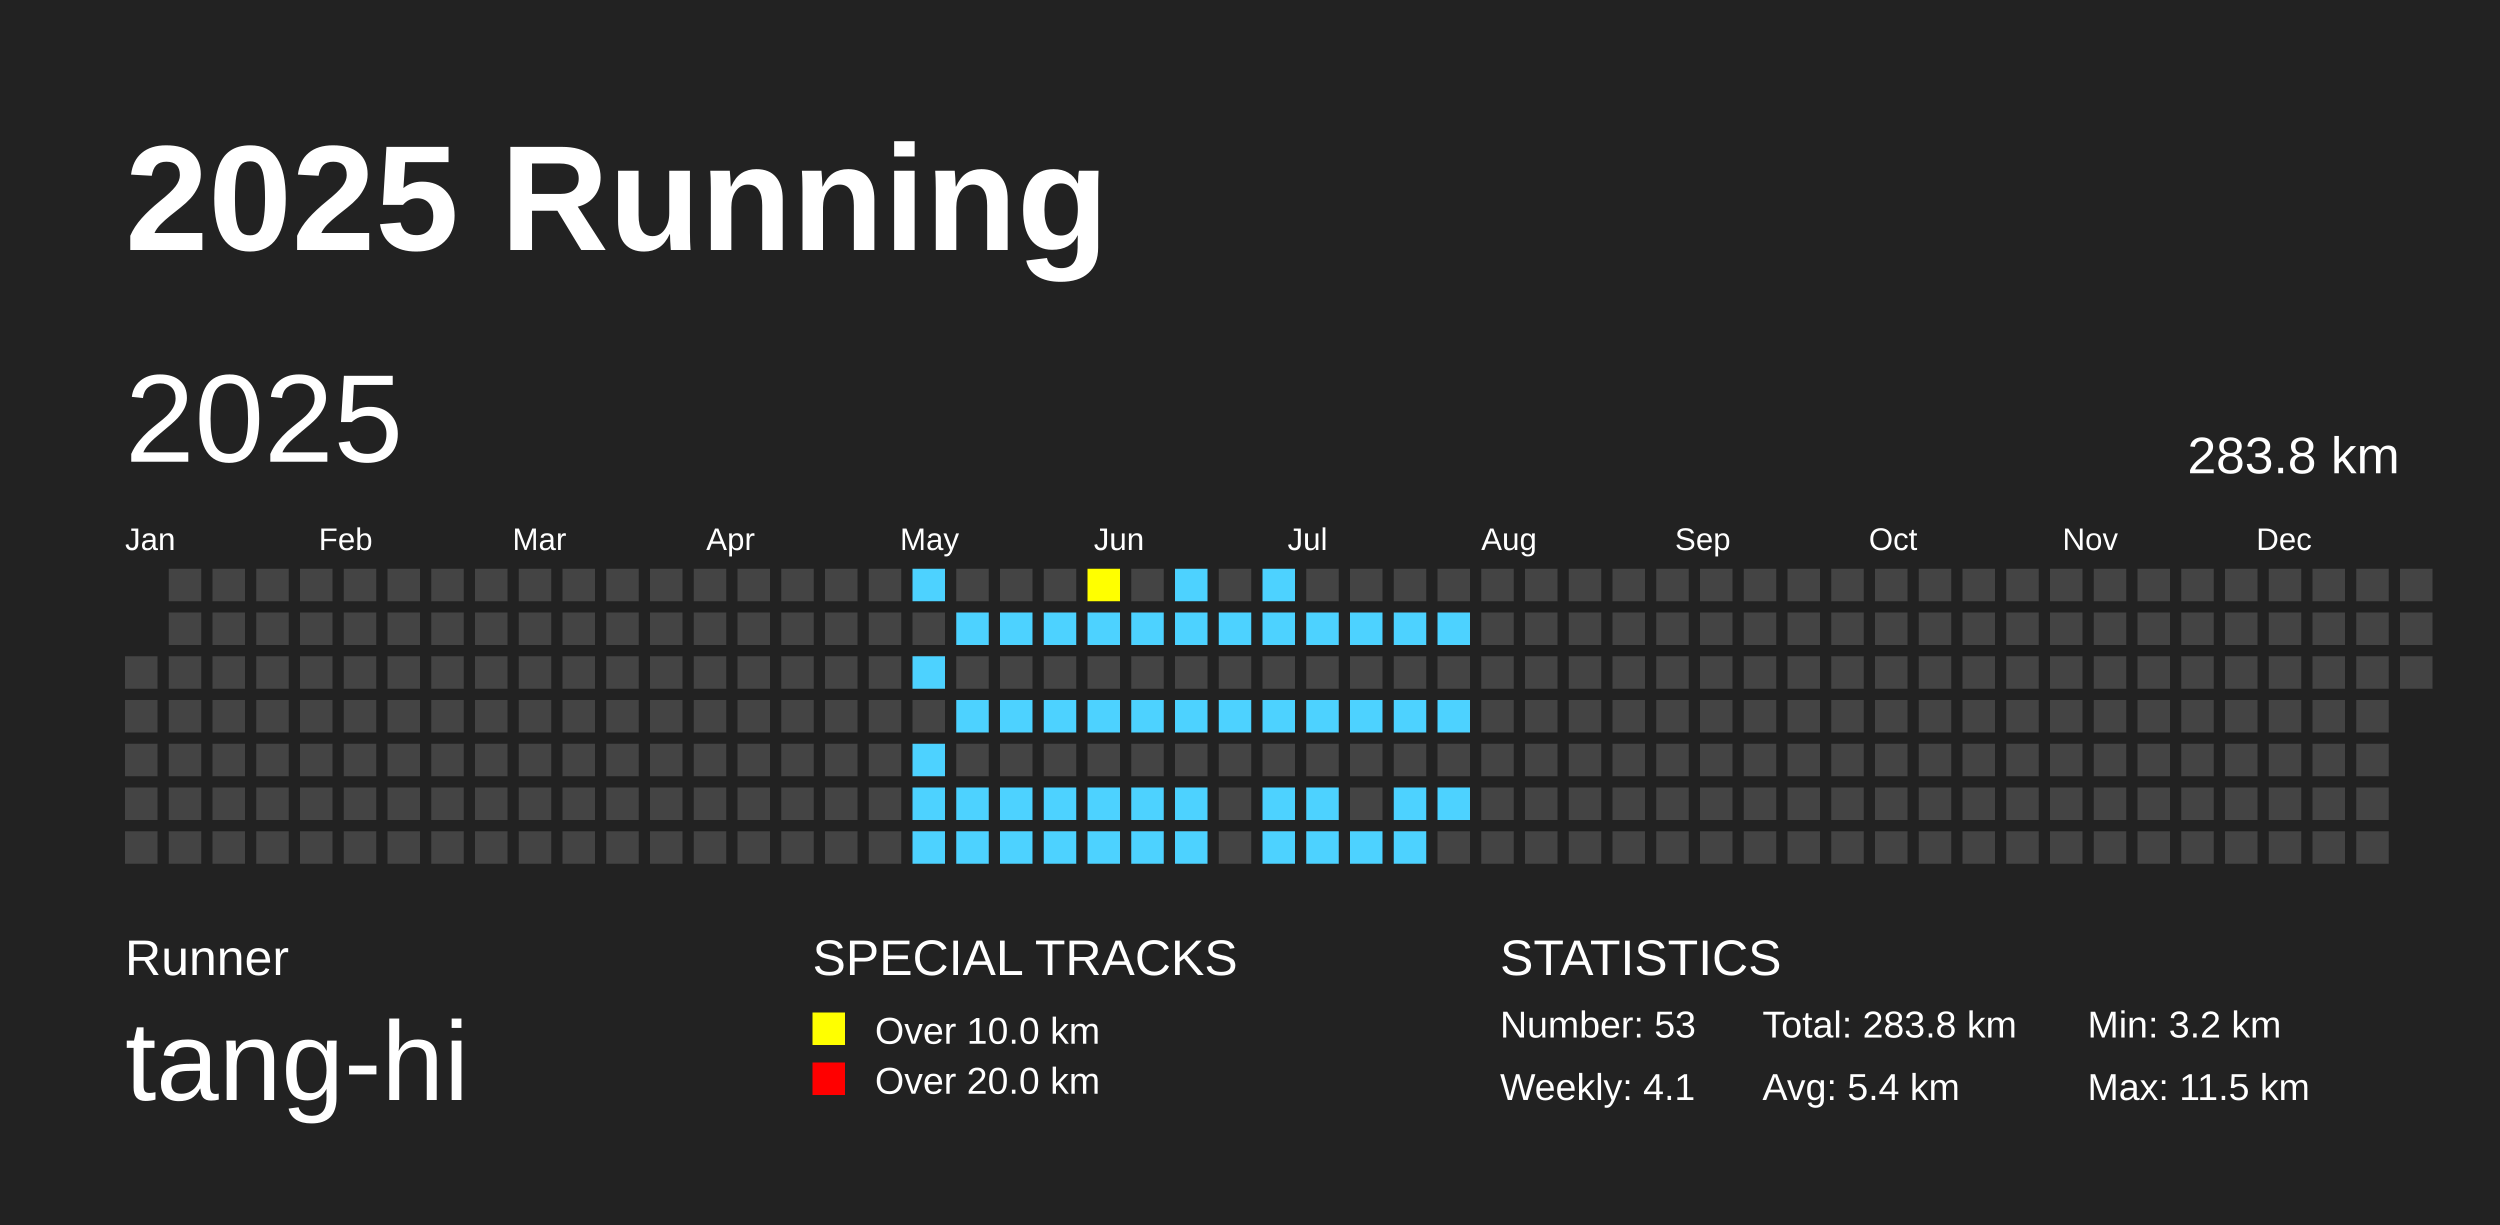
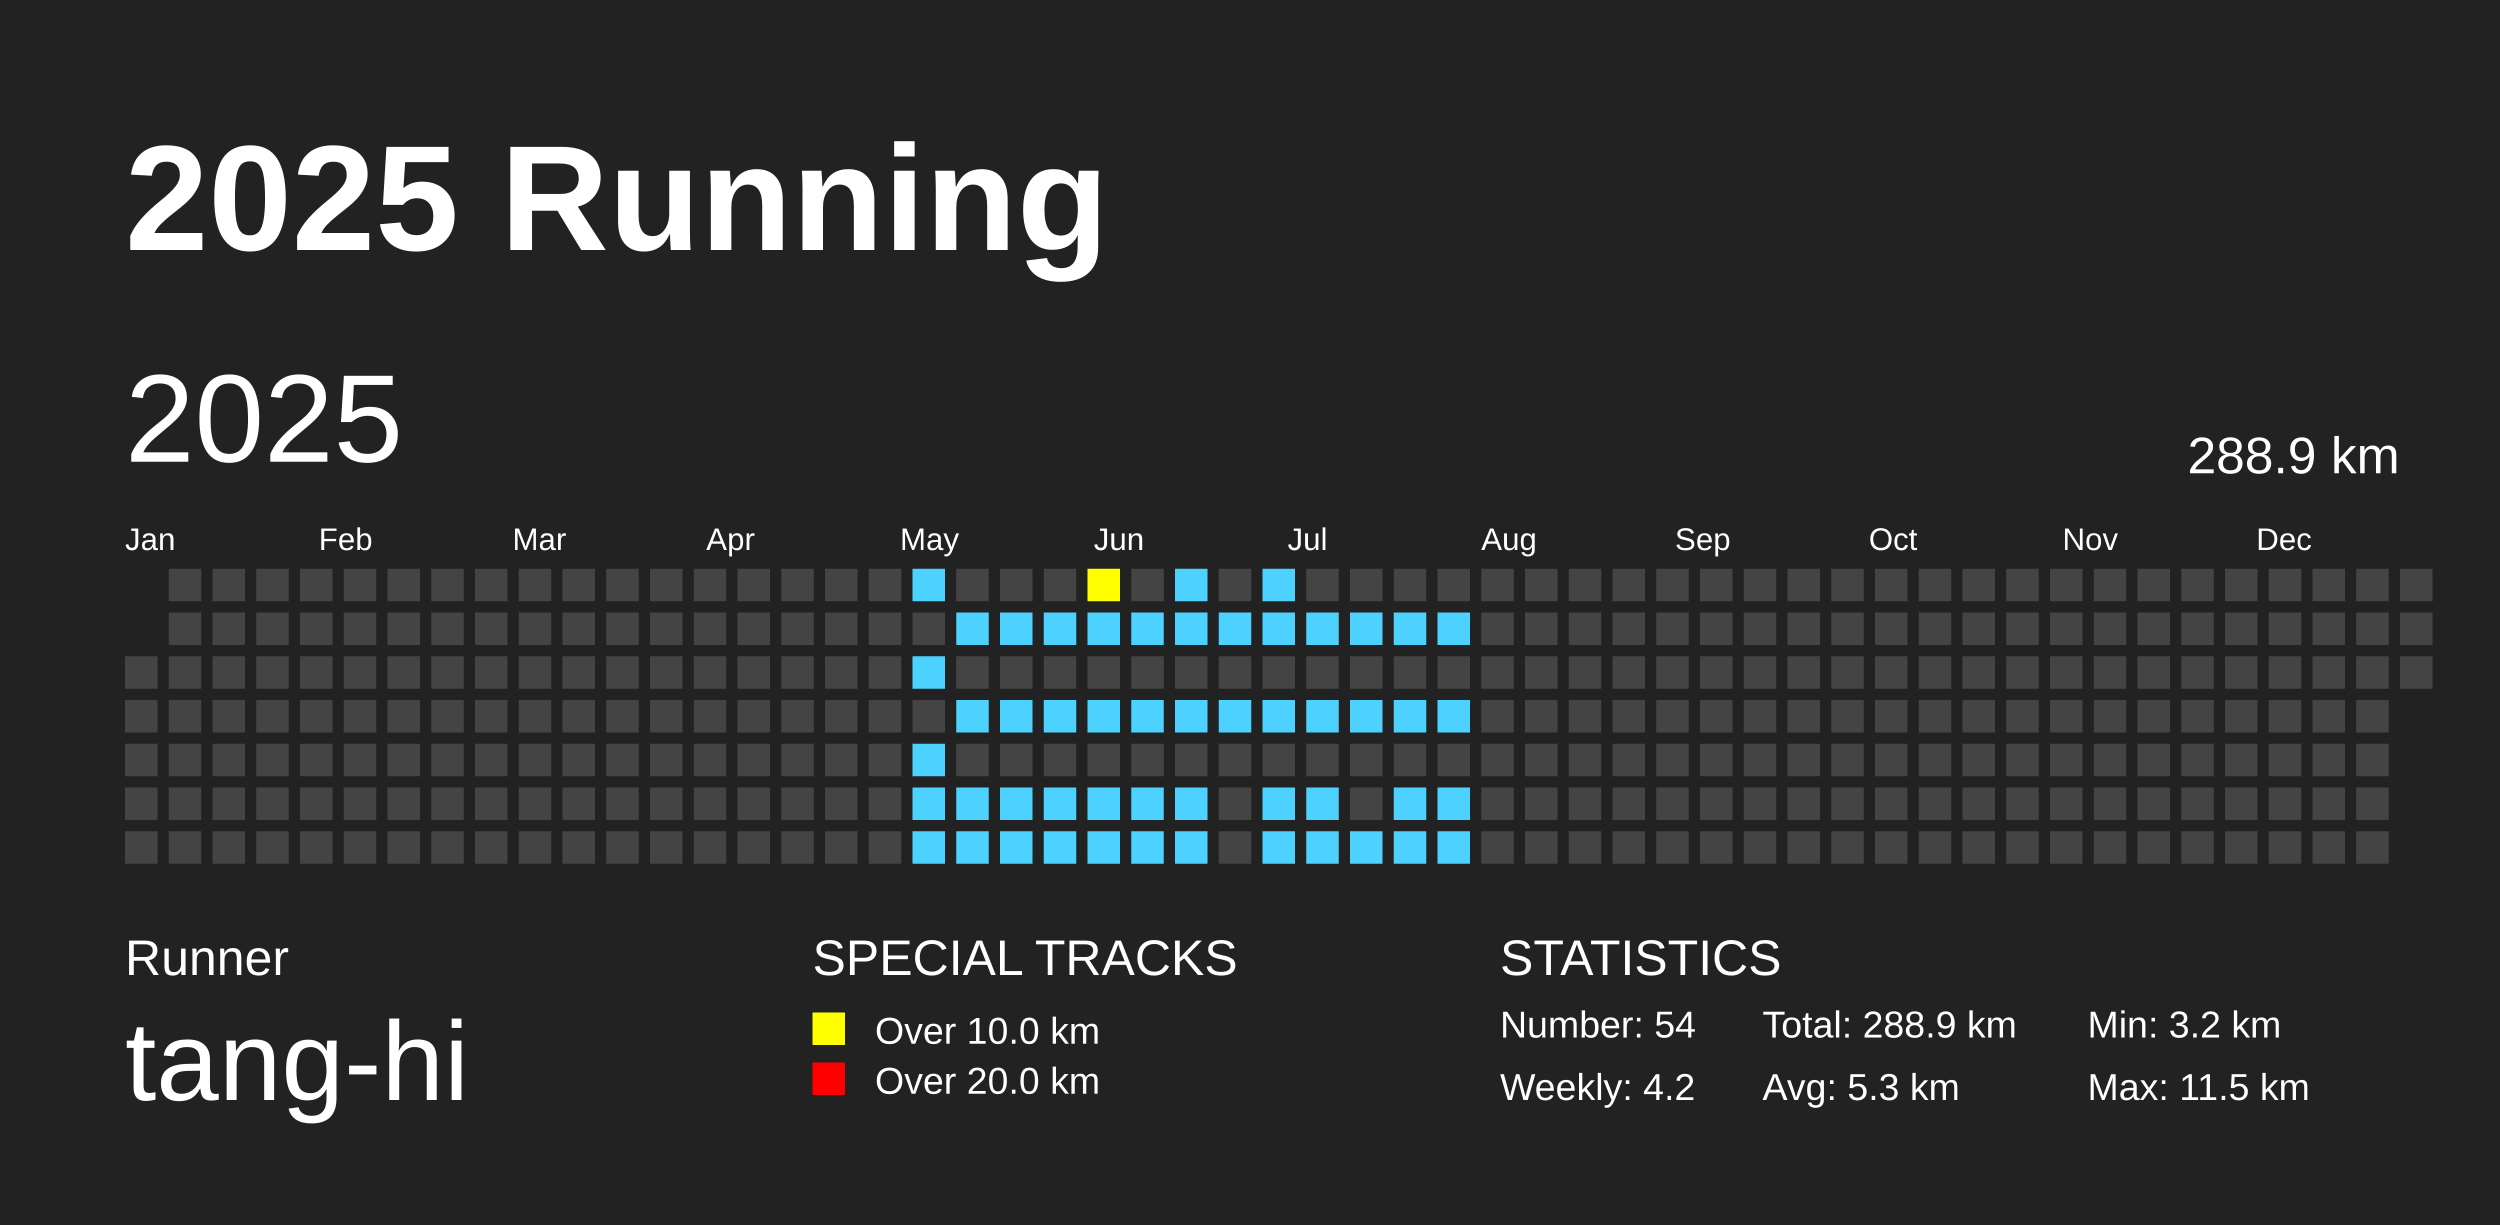
<svg xmlns="http://www.w3.org/2000/svg" baseProfile="full" height="98mm" version="1.1" viewBox="0,0,200,98" width="200mm">
  <defs />
  <rect fill="#222222" height="98" width="200" x="0" y="0" />
  <text fill="#FFFFFF" style="font-size:12px; font-family:Arial; font-weight:bold;" x="10" y="20">2025 Running</text>
  <text fill="#FFFFFF" style="font-size:4px; font-family:Arial" x="10" y="78">Runner</text>
  <text fill="#FFFFFF" style="font-size:9px; font-family:Arial" x="10" y="88">tang-hi</text>
  <text fill="#FFFFFF" style="font-size:4px; font-family:Arial" x="65" y="78">SPECIAL TRACKS</text>
  <rect fill="yellow" height="2.6" width="2.6" x="65" y="81" />
  <text fill="#FFFFFF" style="font-size:3px; font-family:Arial" x="70" y="83.5">Over 10.0 km</text>
  <rect fill="red" height="2.6" width="2.6" x="65" y="85" />
  <text fill="#FFFFFF" style="font-size:3px; font-family:Arial" x="70" y="87.5">Over 20.0 km</text>
  <text fill="#FFFFFF" style="font-size:4px; font-family:Arial" x="120" y="78">STATISTICS</text>
-   <text fill="#FFFFFF" style="font-size:3px; font-family:Arial" x="120" y="83">Number: 53</text>
-   <text fill="#FFFFFF" style="font-size:3px; font-family:Arial" x="120" y="88">Weekly: 4.1</text>
-   <text fill="#FFFFFF" style="font-size:3px; font-family:Arial" x="141" y="83">Total: 283.8 km</text>
-   <text fill="#FFFFFF" style="font-size:3px; font-family:Arial" x="141" y="88">Avg: 5.4 km</text>
+   <text fill="#FFFFFF" style="font-size:3px; font-family:Arial" x="120" y="83">Number: 54</text>
+   <text fill="#FFFFFF" style="font-size:3px; font-family:Arial" x="120" y="88">Weekly: 4.2</text>
+   <text fill="#FFFFFF" style="font-size:3px; font-family:Arial" x="141" y="83">Total: 288.9 km</text>
+   <text fill="#FFFFFF" style="font-size:3px; font-family:Arial" x="141" y="88">Avg: 5.3 km</text>
  <text fill="#FFFFFF" style="font-size:3px; font-family:Arial" x="167" y="83">Min: 3.2 km</text>
  <text fill="#FFFFFF" style="font-size:3px; font-family:Arial" x="167" y="88">Max: 11.5 km</text>
  <text dominant-baseline="hanging" fill="#FFFFFF" style="font-size:10.0px; font-family:Arial;" x="10" y="30">2025</text>
-   <text dominant-baseline="hanging" fill="#FFFFFF" style="font-size:4.125px; font-family:Arial;" x="175" y="35">283.8 km</text>
+   <text dominant-baseline="hanging" fill="#FFFFFF" style="font-size:4.125px; font-family:Arial;" x="175" y="35">288.9 km</text>
  <text fill="#FFFFFF" style="font-size:2.5px; font-family:Arial" x="10.0" y="44">Jan</text>
  <text fill="#FFFFFF" style="font-size:2.5px; font-family:Arial" x="25.5" y="44">Feb</text>
  <text fill="#FFFFFF" style="font-size:2.5px; font-family:Arial" x="41.0" y="44">Mar</text>
  <text fill="#FFFFFF" style="font-size:2.5px; font-family:Arial" x="56.5" y="44">Apr</text>
  <text fill="#FFFFFF" style="font-size:2.5px; font-family:Arial" x="72.0" y="44">May</text>
  <text fill="#FFFFFF" style="font-size:2.5px; font-family:Arial" x="87.5" y="44">Jun</text>
  <text fill="#FFFFFF" style="font-size:2.5px; font-family:Arial" x="103.0" y="44">Jul</text>
  <text fill="#FFFFFF" style="font-size:2.5px; font-family:Arial" x="118.5" y="44">Aug</text>
  <text fill="#FFFFFF" style="font-size:2.5px; font-family:Arial" x="134.0" y="44">Sep</text>
  <text fill="#FFFFFF" style="font-size:2.5px; font-family:Arial" x="149.5" y="44">Oct</text>
  <text fill="#FFFFFF" style="font-size:2.5px; font-family:Arial" x="165.0" y="44">Nov</text>
  <text fill="#FFFFFF" style="font-size:2.5px; font-family:Arial" x="180.5" y="44">Dec</text>
  <rect fill="#444444" height="2.6" width="2.6" x="10.0" y="52.5" />
  <rect fill="#444444" height="2.6" width="2.6" x="10.0" y="56.0" />
  <rect fill="#444444" height="2.6" width="2.6" x="10.0" y="59.5" />
  <rect fill="#444444" height="2.6" width="2.6" x="10.0" y="63.0" />
  <rect fill="#444444" height="2.6" width="2.6" x="10.0" y="66.5" />
  <rect fill="#444444" height="2.6" width="2.6" x="13.5" y="45.5" />
  <rect fill="#444444" height="2.6" width="2.6" x="13.5" y="49.0" />
  <rect fill="#444444" height="2.6" width="2.6" x="13.5" y="52.5" />
  <rect fill="#444444" height="2.6" width="2.6" x="13.5" y="56.0" />
  <rect fill="#444444" height="2.6" width="2.6" x="13.5" y="59.5" />
  <rect fill="#444444" height="2.6" width="2.6" x="13.5" y="63.0" />
  <rect fill="#444444" height="2.6" width="2.6" x="13.5" y="66.5" />
  <rect fill="#444444" height="2.6" width="2.6" x="17.0" y="45.5" />
  <rect fill="#444444" height="2.6" width="2.6" x="17.0" y="49.0" />
  <rect fill="#444444" height="2.6" width="2.6" x="17.0" y="52.5" />
  <rect fill="#444444" height="2.6" width="2.6" x="17.0" y="56.0" />
  <rect fill="#444444" height="2.6" width="2.6" x="17.0" y="59.5" />
  <rect fill="#444444" height="2.6" width="2.6" x="17.0" y="63.0" />
  <rect fill="#444444" height="2.6" width="2.6" x="17.0" y="66.5" />
  <rect fill="#444444" height="2.6" width="2.6" x="20.5" y="45.5" />
  <rect fill="#444444" height="2.6" width="2.6" x="20.5" y="49.0" />
  <rect fill="#444444" height="2.6" width="2.6" x="20.5" y="52.5" />
  <rect fill="#444444" height="2.6" width="2.6" x="20.5" y="56.0" />
  <rect fill="#444444" height="2.6" width="2.6" x="20.5" y="59.5" />
  <rect fill="#444444" height="2.6" width="2.6" x="20.5" y="63.0" />
  <rect fill="#444444" height="2.6" width="2.6" x="20.5" y="66.5" />
  <rect fill="#444444" height="2.6" width="2.6" x="24.0" y="45.5" />
  <rect fill="#444444" height="2.6" width="2.6" x="24.0" y="49.0" />
  <rect fill="#444444" height="2.6" width="2.6" x="24.0" y="52.5" />
  <rect fill="#444444" height="2.6" width="2.6" x="24.0" y="56.0" />
  <rect fill="#444444" height="2.6" width="2.6" x="24.0" y="59.5" />
  <rect fill="#444444" height="2.6" width="2.6" x="24.0" y="63.0" />
  <rect fill="#444444" height="2.6" width="2.6" x="24.0" y="66.5" />
  <rect fill="#444444" height="2.6" width="2.6" x="27.5" y="45.5" />
  <rect fill="#444444" height="2.6" width="2.6" x="27.5" y="49.0" />
  <rect fill="#444444" height="2.6" width="2.6" x="27.5" y="52.5" />
  <rect fill="#444444" height="2.6" width="2.6" x="27.5" y="56.0" />
  <rect fill="#444444" height="2.6" width="2.6" x="27.5" y="59.5" />
  <rect fill="#444444" height="2.6" width="2.6" x="27.5" y="63.0" />
  <rect fill="#444444" height="2.6" width="2.6" x="27.5" y="66.5" />
  <rect fill="#444444" height="2.6" width="2.6" x="31.0" y="45.5" />
  <rect fill="#444444" height="2.6" width="2.6" x="31.0" y="49.0" />
  <rect fill="#444444" height="2.6" width="2.6" x="31.0" y="52.5" />
  <rect fill="#444444" height="2.6" width="2.6" x="31.0" y="56.0" />
  <rect fill="#444444" height="2.6" width="2.6" x="31.0" y="59.5" />
  <rect fill="#444444" height="2.6" width="2.6" x="31.0" y="63.0" />
  <rect fill="#444444" height="2.6" width="2.6" x="31.0" y="66.5" />
  <rect fill="#444444" height="2.6" width="2.6" x="34.5" y="45.5" />
  <rect fill="#444444" height="2.6" width="2.6" x="34.5" y="49.0" />
  <rect fill="#444444" height="2.6" width="2.6" x="34.5" y="52.5" />
  <rect fill="#444444" height="2.6" width="2.6" x="34.5" y="56.0" />
  <rect fill="#444444" height="2.6" width="2.6" x="34.5" y="59.5" />
  <rect fill="#444444" height="2.6" width="2.6" x="34.5" y="63.0" />
  <rect fill="#444444" height="2.6" width="2.6" x="34.5" y="66.5" />
  <rect fill="#444444" height="2.6" width="2.6" x="38.0" y="45.5" />
  <rect fill="#444444" height="2.6" width="2.6" x="38.0" y="49.0" />
  <rect fill="#444444" height="2.6" width="2.6" x="38.0" y="52.5" />
  <rect fill="#444444" height="2.6" width="2.6" x="38.0" y="56.0" />
  <rect fill="#444444" height="2.6" width="2.6" x="38.0" y="59.5" />
  <rect fill="#444444" height="2.6" width="2.6" x="38.0" y="63.0" />
  <rect fill="#444444" height="2.6" width="2.6" x="38.0" y="66.5" />
  <rect fill="#444444" height="2.6" width="2.6" x="41.5" y="45.5" />
  <rect fill="#444444" height="2.6" width="2.6" x="41.5" y="49.0" />
  <rect fill="#444444" height="2.6" width="2.6" x="41.5" y="52.5" />
  <rect fill="#444444" height="2.6" width="2.6" x="41.5" y="56.0" />
  <rect fill="#444444" height="2.6" width="2.6" x="41.5" y="59.5" />
  <rect fill="#444444" height="2.6" width="2.6" x="41.5" y="63.0" />
  <rect fill="#444444" height="2.6" width="2.6" x="41.5" y="66.5" />
  <rect fill="#444444" height="2.6" width="2.6" x="45.0" y="45.5" />
  <rect fill="#444444" height="2.6" width="2.6" x="45.0" y="49.0" />
  <rect fill="#444444" height="2.6" width="2.6" x="45.0" y="52.5" />
  <rect fill="#444444" height="2.6" width="2.6" x="45.0" y="56.0" />
  <rect fill="#444444" height="2.6" width="2.6" x="45.0" y="59.5" />
  <rect fill="#444444" height="2.6" width="2.6" x="45.0" y="63.0" />
  <rect fill="#444444" height="2.6" width="2.6" x="45.0" y="66.5" />
  <rect fill="#444444" height="2.6" width="2.6" x="48.5" y="45.5" />
  <rect fill="#444444" height="2.6" width="2.6" x="48.5" y="49.0" />
  <rect fill="#444444" height="2.6" width="2.6" x="48.5" y="52.5" />
  <rect fill="#444444" height="2.6" width="2.6" x="48.5" y="56.0" />
  <rect fill="#444444" height="2.6" width="2.6" x="48.5" y="59.5" />
  <rect fill="#444444" height="2.6" width="2.6" x="48.5" y="63.0" />
  <rect fill="#444444" height="2.6" width="2.6" x="48.5" y="66.5" />
  <rect fill="#444444" height="2.6" width="2.6" x="52.0" y="45.5" />
  <rect fill="#444444" height="2.6" width="2.6" x="52.0" y="49.0" />
  <rect fill="#444444" height="2.6" width="2.6" x="52.0" y="52.5" />
  <rect fill="#444444" height="2.6" width="2.6" x="52.0" y="56.0" />
  <rect fill="#444444" height="2.6" width="2.6" x="52.0" y="59.5" />
  <rect fill="#444444" height="2.6" width="2.6" x="52.0" y="63.0" />
  <rect fill="#444444" height="2.6" width="2.6" x="52.0" y="66.5" />
  <rect fill="#444444" height="2.6" width="2.6" x="55.5" y="45.5" />
  <rect fill="#444444" height="2.6" width="2.6" x="55.5" y="49.0" />
  <rect fill="#444444" height="2.6" width="2.6" x="55.5" y="52.5" />
  <rect fill="#444444" height="2.6" width="2.6" x="55.5" y="56.0" />
  <rect fill="#444444" height="2.6" width="2.6" x="55.5" y="59.5" />
  <rect fill="#444444" height="2.6" width="2.6" x="55.5" y="63.0" />
  <rect fill="#444444" height="2.6" width="2.6" x="55.5" y="66.5" />
  <rect fill="#444444" height="2.6" width="2.6" x="59.0" y="45.5" />
  <rect fill="#444444" height="2.6" width="2.6" x="59.0" y="49.0" />
  <rect fill="#444444" height="2.6" width="2.6" x="59.0" y="52.5" />
  <rect fill="#444444" height="2.6" width="2.6" x="59.0" y="56.0" />
  <rect fill="#444444" height="2.6" width="2.6" x="59.0" y="59.5" />
  <rect fill="#444444" height="2.6" width="2.6" x="59.0" y="63.0" />
  <rect fill="#444444" height="2.6" width="2.6" x="59.0" y="66.5" />
  <rect fill="#444444" height="2.6" width="2.6" x="62.5" y="45.5" />
  <rect fill="#444444" height="2.6" width="2.6" x="62.5" y="49.0" />
  <rect fill="#444444" height="2.6" width="2.6" x="62.5" y="52.5" />
  <rect fill="#444444" height="2.6" width="2.6" x="62.5" y="56.0" />
  <rect fill="#444444" height="2.6" width="2.6" x="62.5" y="59.5" />
  <rect fill="#444444" height="2.6" width="2.6" x="62.5" y="63.0" />
  <rect fill="#444444" height="2.6" width="2.6" x="62.5" y="66.5" />
  <rect fill="#444444" height="2.6" width="2.6" x="66.0" y="45.5" />
  <rect fill="#444444" height="2.6" width="2.6" x="66.0" y="49.0" />
  <rect fill="#444444" height="2.6" width="2.6" x="66.0" y="52.5" />
  <rect fill="#444444" height="2.6" width="2.6" x="66.0" y="56.0" />
  <rect fill="#444444" height="2.6" width="2.6" x="66.0" y="59.5" />
  <rect fill="#444444" height="2.6" width="2.6" x="66.0" y="63.0" />
  <rect fill="#444444" height="2.6" width="2.6" x="66.0" y="66.5" />
  <rect fill="#444444" height="2.6" width="2.6" x="69.5" y="45.5" />
  <rect fill="#444444" height="2.6" width="2.6" x="69.5" y="49.0" />
  <rect fill="#444444" height="2.6" width="2.6" x="69.5" y="52.5" />
  <rect fill="#444444" height="2.6" width="2.6" x="69.5" y="56.0" />
  <rect fill="#444444" height="2.6" width="2.6" x="69.5" y="59.5" />
  <rect fill="#444444" height="2.6" width="2.6" x="69.5" y="63.0" />
  <rect fill="#444444" height="2.6" width="2.6" x="69.5" y="66.5" />
  <rect fill="#4DD2FF" height="2.6" width="2.6" x="73.0" y="45.5" />
  <rect fill="#444444" height="2.6" width="2.6" x="73.0" y="49.0" />
  <rect fill="#4DD2FF" height="2.6" width="2.6" x="73.0" y="52.5" />
  <rect fill="#444444" height="2.6" width="2.6" x="73.0" y="56.0" />
  <rect fill="#4DD2FF" height="2.6" width="2.6" x="73.0" y="59.5" />
  <rect fill="#4DD2FF" height="2.6" width="2.6" x="73.0" y="63.0" />
  <rect fill="#4DD2FF" height="2.6" width="2.6" x="73.0" y="66.5" />
  <rect fill="#444444" height="2.6" width="2.6" x="76.5" y="45.5" />
  <rect fill="#4DD2FF" height="2.6" width="2.6" x="76.5" y="49.0" />
  <rect fill="#444444" height="2.6" width="2.6" x="76.5" y="52.5" />
  <rect fill="#4DD2FF" height="2.6" width="2.6" x="76.5" y="56.0" />
  <rect fill="#444444" height="2.6" width="2.6" x="76.5" y="59.5" />
  <rect fill="#4DD2FF" height="2.6" width="2.6" x="76.5" y="63.0" />
  <rect fill="#4DD2FF" height="2.6" width="2.6" x="76.5" y="66.5" />
  <rect fill="#444444" height="2.6" width="2.6" x="80.0" y="45.5" />
  <rect fill="#4DD2FF" height="2.6" width="2.6" x="80.0" y="49.0" />
  <rect fill="#444444" height="2.6" width="2.6" x="80.0" y="52.5" />
  <rect fill="#4DD2FF" height="2.6" width="2.6" x="80.0" y="56.0" />
  <rect fill="#444444" height="2.6" width="2.6" x="80.0" y="59.5" />
  <rect fill="#4DD2FF" height="2.6" width="2.6" x="80.0" y="63.0" />
  <rect fill="#4DD2FF" height="2.6" width="2.6" x="80.0" y="66.5" />
  <rect fill="#444444" height="2.6" width="2.6" x="83.5" y="45.5" />
  <rect fill="#4DD2FF" height="2.6" width="2.6" x="83.5" y="49.0" />
  <rect fill="#444444" height="2.6" width="2.6" x="83.5" y="52.5" />
  <rect fill="#4DD2FF" height="2.6" width="2.6" x="83.5" y="56.0" />
  <rect fill="#444444" height="2.6" width="2.6" x="83.5" y="59.5" />
  <rect fill="#4DD2FF" height="2.6" width="2.6" x="83.5" y="63.0" />
  <rect fill="#4DD2FF" height="2.6" width="2.6" x="83.5" y="66.5" />
  <rect fill="yellow" height="2.6" width="2.6" x="87.0" y="45.5" />
  <rect fill="#4DD2FF" height="2.6" width="2.6" x="87.0" y="49.0" />
  <rect fill="#444444" height="2.6" width="2.6" x="87.0" y="52.5" />
  <rect fill="#4DD2FF" height="2.6" width="2.6" x="87.0" y="56.0" />
  <rect fill="#444444" height="2.6" width="2.6" x="87.0" y="59.5" />
  <rect fill="#4DD2FF" height="2.6" width="2.6" x="87.0" y="63.0" />
  <rect fill="#4DD2FF" height="2.6" width="2.6" x="87.0" y="66.5" />
  <rect fill="#444444" height="2.6" width="2.6" x="90.5" y="45.5" />
  <rect fill="#4DD2FF" height="2.6" width="2.6" x="90.5" y="49.0" />
  <rect fill="#444444" height="2.6" width="2.6" x="90.5" y="52.5" />
  <rect fill="#4DD2FF" height="2.6" width="2.6" x="90.5" y="56.0" />
  <rect fill="#444444" height="2.6" width="2.6" x="90.5" y="59.5" />
  <rect fill="#4DD2FF" height="2.6" width="2.6" x="90.5" y="63.0" />
  <rect fill="#4DD2FF" height="2.6" width="2.6" x="90.5" y="66.5" />
  <rect fill="#4DD2FF" height="2.6" width="2.6" x="94.0" y="45.5" />
  <rect fill="#4DD2FF" height="2.6" width="2.6" x="94.0" y="49.0" />
  <rect fill="#444444" height="2.6" width="2.6" x="94.0" y="52.5" />
  <rect fill="#4DD2FF" height="2.6" width="2.6" x="94.0" y="56.0" />
  <rect fill="#444444" height="2.6" width="2.6" x="94.0" y="59.5" />
  <rect fill="#4DD2FF" height="2.6" width="2.6" x="94.0" y="63.0" />
  <rect fill="#4DD2FF" height="2.6" width="2.6" x="94.0" y="66.5" />
  <rect fill="#444444" height="2.6" width="2.6" x="97.5" y="45.5" />
  <rect fill="#4DD2FF" height="2.6" width="2.6" x="97.5" y="49.0" />
  <rect fill="#444444" height="2.6" width="2.6" x="97.5" y="52.5" />
  <rect fill="#4DD2FF" height="2.6" width="2.6" x="97.5" y="56.0" />
  <rect fill="#444444" height="2.6" width="2.6" x="97.5" y="59.5" />
  <rect fill="#444444" height="2.6" width="2.6" x="97.5" y="63.0" />
  <rect fill="#444444" height="2.6" width="2.6" x="97.5" y="66.5" />
  <rect fill="#4DD2FF" height="2.6" width="2.6" x="101.0" y="45.5" />
  <rect fill="#4DD2FF" height="2.6" width="2.6" x="101.0" y="49.0" />
  <rect fill="#444444" height="2.6" width="2.6" x="101.0" y="52.5" />
  <rect fill="#4DD2FF" height="2.6" width="2.6" x="101.0" y="56.0" />
  <rect fill="#444444" height="2.6" width="2.6" x="101.0" y="59.5" />
  <rect fill="#4DD2FF" height="2.6" width="2.6" x="101.0" y="63.0" />
  <rect fill="#4DD2FF" height="2.6" width="2.6" x="101.0" y="66.5" />
  <rect fill="#444444" height="2.6" width="2.6" x="104.5" y="45.5" />
  <rect fill="#4DD2FF" height="2.6" width="2.6" x="104.5" y="49.0" />
  <rect fill="#444444" height="2.6" width="2.6" x="104.5" y="52.5" />
  <rect fill="#4DD2FF" height="2.6" width="2.6" x="104.5" y="56.0" />
  <rect fill="#444444" height="2.6" width="2.6" x="104.5" y="59.5" />
  <rect fill="#4DD2FF" height="2.6" width="2.6" x="104.5" y="63.0" />
  <rect fill="#4DD2FF" height="2.6" width="2.6" x="104.5" y="66.5" />
  <rect fill="#444444" height="2.6" width="2.6" x="108.0" y="45.5" />
  <rect fill="#4DD2FF" height="2.6" width="2.6" x="108.0" y="49.0" />
  <rect fill="#444444" height="2.6" width="2.6" x="108.0" y="52.5" />
  <rect fill="#4DD2FF" height="2.6" width="2.6" x="108.0" y="56.0" />
  <rect fill="#444444" height="2.6" width="2.6" x="108.0" y="59.5" />
  <rect fill="#444444" height="2.6" width="2.6" x="108.0" y="63.0" />
  <rect fill="#4DD2FF" height="2.6" width="2.6" x="108.0" y="66.5" />
  <rect fill="#444444" height="2.6" width="2.6" x="111.5" y="45.5" />
  <rect fill="#4DD2FF" height="2.6" width="2.6" x="111.5" y="49.0" />
  <rect fill="#444444" height="2.6" width="2.6" x="111.5" y="52.5" />
  <rect fill="#4DD2FF" height="2.6" width="2.6" x="111.5" y="56.0" />
  <rect fill="#444444" height="2.6" width="2.6" x="111.5" y="59.5" />
  <rect fill="#4DD2FF" height="2.6" width="2.6" x="111.5" y="63.0" />
  <rect fill="#4DD2FF" height="2.6" width="2.6" x="111.5" y="66.5" />
  <rect fill="#444444" height="2.6" width="2.6" x="115.0" y="45.5" />
  <rect fill="#4DD2FF" height="2.6" width="2.6" x="115.0" y="49.0" />
  <rect fill="#444444" height="2.6" width="2.6" x="115.0" y="52.5" />
  <rect fill="#4DD2FF" height="2.6" width="2.6" x="115.0" y="56.0" />
  <rect fill="#444444" height="2.6" width="2.6" x="115.0" y="59.5" />
  <rect fill="#4DD2FF" height="2.6" width="2.6" x="115.0" y="63.0" />
-   <rect fill="#444444" height="2.6" width="2.6" x="115.0" y="66.5" />
+   <rect fill="#4DD2FF" height="2.6" width="2.6" x="115.0" y="66.5" />
  <rect fill="#444444" height="2.6" width="2.6" x="118.5" y="45.5" />
  <rect fill="#444444" height="2.6" width="2.6" x="118.5" y="49.0" />
  <rect fill="#444444" height="2.6" width="2.6" x="118.5" y="52.5" />
  <rect fill="#444444" height="2.6" width="2.6" x="118.5" y="56.0" />
  <rect fill="#444444" height="2.6" width="2.6" x="118.5" y="59.5" />
  <rect fill="#444444" height="2.6" width="2.6" x="118.5" y="63.0" />
  <rect fill="#444444" height="2.6" width="2.6" x="118.5" y="66.5" />
  <rect fill="#444444" height="2.6" width="2.6" x="122.0" y="45.5" />
  <rect fill="#444444" height="2.6" width="2.6" x="122.0" y="49.0" />
  <rect fill="#444444" height="2.6" width="2.6" x="122.0" y="52.5" />
  <rect fill="#444444" height="2.6" width="2.6" x="122.0" y="56.0" />
  <rect fill="#444444" height="2.6" width="2.6" x="122.0" y="59.5" />
  <rect fill="#444444" height="2.6" width="2.6" x="122.0" y="63.0" />
  <rect fill="#444444" height="2.6" width="2.6" x="122.0" y="66.5" />
  <rect fill="#444444" height="2.6" width="2.6" x="125.5" y="45.5" />
  <rect fill="#444444" height="2.6" width="2.6" x="125.5" y="49.0" />
  <rect fill="#444444" height="2.6" width="2.6" x="125.5" y="52.5" />
  <rect fill="#444444" height="2.6" width="2.6" x="125.5" y="56.0" />
  <rect fill="#444444" height="2.6" width="2.6" x="125.5" y="59.5" />
  <rect fill="#444444" height="2.6" width="2.6" x="125.5" y="63.0" />
  <rect fill="#444444" height="2.6" width="2.6" x="125.5" y="66.5" />
  <rect fill="#444444" height="2.6" width="2.6" x="129.0" y="45.5" />
  <rect fill="#444444" height="2.6" width="2.6" x="129.0" y="49.0" />
  <rect fill="#444444" height="2.6" width="2.6" x="129.0" y="52.5" />
  <rect fill="#444444" height="2.6" width="2.6" x="129.0" y="56.0" />
  <rect fill="#444444" height="2.6" width="2.6" x="129.0" y="59.5" />
  <rect fill="#444444" height="2.6" width="2.6" x="129.0" y="63.0" />
  <rect fill="#444444" height="2.6" width="2.6" x="129.0" y="66.5" />
  <rect fill="#444444" height="2.6" width="2.6" x="132.5" y="45.5" />
  <rect fill="#444444" height="2.6" width="2.6" x="132.5" y="49.0" />
  <rect fill="#444444" height="2.6" width="2.6" x="132.5" y="52.5" />
  <rect fill="#444444" height="2.6" width="2.6" x="132.5" y="56.0" />
  <rect fill="#444444" height="2.6" width="2.6" x="132.5" y="59.5" />
  <rect fill="#444444" height="2.6" width="2.6" x="132.5" y="63.0" />
  <rect fill="#444444" height="2.6" width="2.6" x="132.5" y="66.5" />
  <rect fill="#444444" height="2.6" width="2.6" x="136.0" y="45.5" />
  <rect fill="#444444" height="2.6" width="2.6" x="136.0" y="49.0" />
  <rect fill="#444444" height="2.6" width="2.6" x="136.0" y="52.5" />
  <rect fill="#444444" height="2.6" width="2.6" x="136.0" y="56.0" />
  <rect fill="#444444" height="2.6" width="2.6" x="136.0" y="59.5" />
  <rect fill="#444444" height="2.6" width="2.6" x="136.0" y="63.0" />
  <rect fill="#444444" height="2.6" width="2.6" x="136.0" y="66.5" />
  <rect fill="#444444" height="2.6" width="2.6" x="139.5" y="45.5" />
  <rect fill="#444444" height="2.6" width="2.6" x="139.5" y="49.0" />
  <rect fill="#444444" height="2.6" width="2.6" x="139.5" y="52.5" />
  <rect fill="#444444" height="2.6" width="2.6" x="139.5" y="56.0" />
  <rect fill="#444444" height="2.6" width="2.6" x="139.5" y="59.5" />
  <rect fill="#444444" height="2.6" width="2.6" x="139.5" y="63.0" />
  <rect fill="#444444" height="2.6" width="2.6" x="139.5" y="66.5" />
  <rect fill="#444444" height="2.6" width="2.6" x="143.0" y="45.5" />
  <rect fill="#444444" height="2.6" width="2.6" x="143.0" y="49.0" />
  <rect fill="#444444" height="2.6" width="2.6" x="143.0" y="52.5" />
  <rect fill="#444444" height="2.6" width="2.6" x="143.0" y="56.0" />
  <rect fill="#444444" height="2.6" width="2.6" x="143.0" y="59.5" />
  <rect fill="#444444" height="2.6" width="2.6" x="143.0" y="63.0" />
  <rect fill="#444444" height="2.6" width="2.6" x="143.0" y="66.5" />
  <rect fill="#444444" height="2.6" width="2.6" x="146.5" y="45.5" />
  <rect fill="#444444" height="2.6" width="2.6" x="146.5" y="49.0" />
  <rect fill="#444444" height="2.6" width="2.6" x="146.5" y="52.5" />
  <rect fill="#444444" height="2.6" width="2.6" x="146.5" y="56.0" />
  <rect fill="#444444" height="2.6" width="2.6" x="146.5" y="59.5" />
  <rect fill="#444444" height="2.6" width="2.6" x="146.5" y="63.0" />
  <rect fill="#444444" height="2.6" width="2.6" x="146.5" y="66.5" />
  <rect fill="#444444" height="2.6" width="2.6" x="150.0" y="45.5" />
  <rect fill="#444444" height="2.6" width="2.6" x="150.0" y="49.0" />
  <rect fill="#444444" height="2.6" width="2.6" x="150.0" y="52.5" />
  <rect fill="#444444" height="2.6" width="2.6" x="150.0" y="56.0" />
  <rect fill="#444444" height="2.6" width="2.6" x="150.0" y="59.5" />
  <rect fill="#444444" height="2.6" width="2.6" x="150.0" y="63.0" />
  <rect fill="#444444" height="2.6" width="2.6" x="150.0" y="66.5" />
  <rect fill="#444444" height="2.6" width="2.6" x="153.5" y="45.5" />
  <rect fill="#444444" height="2.6" width="2.6" x="153.5" y="49.0" />
  <rect fill="#444444" height="2.6" width="2.6" x="153.5" y="52.5" />
  <rect fill="#444444" height="2.6" width="2.6" x="153.5" y="56.0" />
  <rect fill="#444444" height="2.6" width="2.6" x="153.5" y="59.5" />
  <rect fill="#444444" height="2.6" width="2.6" x="153.5" y="63.0" />
  <rect fill="#444444" height="2.6" width="2.6" x="153.5" y="66.5" />
  <rect fill="#444444" height="2.6" width="2.6" x="157.0" y="45.5" />
  <rect fill="#444444" height="2.6" width="2.6" x="157.0" y="49.0" />
  <rect fill="#444444" height="2.6" width="2.6" x="157.0" y="52.5" />
  <rect fill="#444444" height="2.6" width="2.6" x="157.0" y="56.0" />
  <rect fill="#444444" height="2.6" width="2.6" x="157.0" y="59.5" />
  <rect fill="#444444" height="2.6" width="2.6" x="157.0" y="63.0" />
  <rect fill="#444444" height="2.6" width="2.6" x="157.0" y="66.5" />
  <rect fill="#444444" height="2.6" width="2.6" x="160.5" y="45.5" />
  <rect fill="#444444" height="2.6" width="2.6" x="160.5" y="49.0" />
  <rect fill="#444444" height="2.6" width="2.6" x="160.5" y="52.5" />
  <rect fill="#444444" height="2.6" width="2.6" x="160.5" y="56.0" />
  <rect fill="#444444" height="2.6" width="2.6" x="160.5" y="59.5" />
  <rect fill="#444444" height="2.6" width="2.6" x="160.5" y="63.0" />
  <rect fill="#444444" height="2.6" width="2.6" x="160.5" y="66.5" />
  <rect fill="#444444" height="2.6" width="2.6" x="164.0" y="45.5" />
  <rect fill="#444444" height="2.6" width="2.6" x="164.0" y="49.0" />
  <rect fill="#444444" height="2.6" width="2.6" x="164.0" y="52.5" />
  <rect fill="#444444" height="2.6" width="2.6" x="164.0" y="56.0" />
  <rect fill="#444444" height="2.6" width="2.6" x="164.0" y="59.5" />
  <rect fill="#444444" height="2.6" width="2.6" x="164.0" y="63.0" />
  <rect fill="#444444" height="2.6" width="2.6" x="164.0" y="66.5" />
  <rect fill="#444444" height="2.6" width="2.6" x="167.5" y="45.5" />
  <rect fill="#444444" height="2.6" width="2.6" x="167.5" y="49.0" />
  <rect fill="#444444" height="2.6" width="2.6" x="167.5" y="52.5" />
  <rect fill="#444444" height="2.6" width="2.6" x="167.5" y="56.0" />
  <rect fill="#444444" height="2.6" width="2.6" x="167.5" y="59.5" />
  <rect fill="#444444" height="2.6" width="2.6" x="167.5" y="63.0" />
  <rect fill="#444444" height="2.6" width="2.6" x="167.5" y="66.5" />
  <rect fill="#444444" height="2.6" width="2.6" x="171.0" y="45.5" />
  <rect fill="#444444" height="2.6" width="2.6" x="171.0" y="49.0" />
  <rect fill="#444444" height="2.6" width="2.6" x="171.0" y="52.5" />
  <rect fill="#444444" height="2.6" width="2.6" x="171.0" y="56.0" />
  <rect fill="#444444" height="2.6" width="2.6" x="171.0" y="59.5" />
  <rect fill="#444444" height="2.6" width="2.6" x="171.0" y="63.0" />
  <rect fill="#444444" height="2.6" width="2.6" x="171.0" y="66.5" />
  <rect fill="#444444" height="2.6" width="2.6" x="174.5" y="45.5" />
  <rect fill="#444444" height="2.6" width="2.6" x="174.5" y="49.0" />
  <rect fill="#444444" height="2.6" width="2.6" x="174.5" y="52.5" />
  <rect fill="#444444" height="2.6" width="2.6" x="174.5" y="56.0" />
  <rect fill="#444444" height="2.6" width="2.6" x="174.5" y="59.5" />
  <rect fill="#444444" height="2.6" width="2.6" x="174.5" y="63.0" />
  <rect fill="#444444" height="2.6" width="2.6" x="174.5" y="66.5" />
  <rect fill="#444444" height="2.6" width="2.6" x="178.0" y="45.5" />
  <rect fill="#444444" height="2.6" width="2.6" x="178.0" y="49.0" />
  <rect fill="#444444" height="2.6" width="2.6" x="178.0" y="52.5" />
  <rect fill="#444444" height="2.6" width="2.6" x="178.0" y="56.0" />
  <rect fill="#444444" height="2.6" width="2.6" x="178.0" y="59.5" />
  <rect fill="#444444" height="2.6" width="2.6" x="178.0" y="63.0" />
  <rect fill="#444444" height="2.6" width="2.6" x="178.0" y="66.5" />
  <rect fill="#444444" height="2.6" width="2.6" x="181.5" y="45.5" />
  <rect fill="#444444" height="2.6" width="2.6" x="181.5" y="49.0" />
  <rect fill="#444444" height="2.6" width="2.6" x="181.5" y="52.5" />
  <rect fill="#444444" height="2.6" width="2.6" x="181.5" y="56.0" />
  <rect fill="#444444" height="2.6" width="2.6" x="181.5" y="59.5" />
  <rect fill="#444444" height="2.6" width="2.6" x="181.5" y="63.0" />
  <rect fill="#444444" height="2.6" width="2.6" x="181.5" y="66.5" />
  <rect fill="#444444" height="2.6" width="2.6" x="185.0" y="45.5" />
  <rect fill="#444444" height="2.6" width="2.6" x="185.0" y="49.0" />
  <rect fill="#444444" height="2.6" width="2.6" x="185.0" y="52.5" />
  <rect fill="#444444" height="2.6" width="2.6" x="185.0" y="56.0" />
  <rect fill="#444444" height="2.6" width="2.6" x="185.0" y="59.5" />
  <rect fill="#444444" height="2.6" width="2.6" x="185.0" y="63.0" />
  <rect fill="#444444" height="2.6" width="2.6" x="185.0" y="66.5" />
  <rect fill="#444444" height="2.6" width="2.6" x="188.5" y="45.5" />
  <rect fill="#444444" height="2.6" width="2.6" x="188.5" y="49.0" />
  <rect fill="#444444" height="2.6" width="2.6" x="188.5" y="52.5" />
  <rect fill="#444444" height="2.6" width="2.6" x="188.5" y="56.0" />
  <rect fill="#444444" height="2.6" width="2.6" x="188.5" y="59.5" />
  <rect fill="#444444" height="2.6" width="2.6" x="188.5" y="63.0" />
  <rect fill="#444444" height="2.6" width="2.6" x="188.5" y="66.5" />
  <rect fill="#444444" height="2.6" width="2.6" x="192.0" y="45.5" />
  <rect fill="#444444" height="2.6" width="2.6" x="192.0" y="49.0" />
  <rect fill="#444444" height="2.6" width="2.6" x="192.0" y="52.5" />
</svg>
